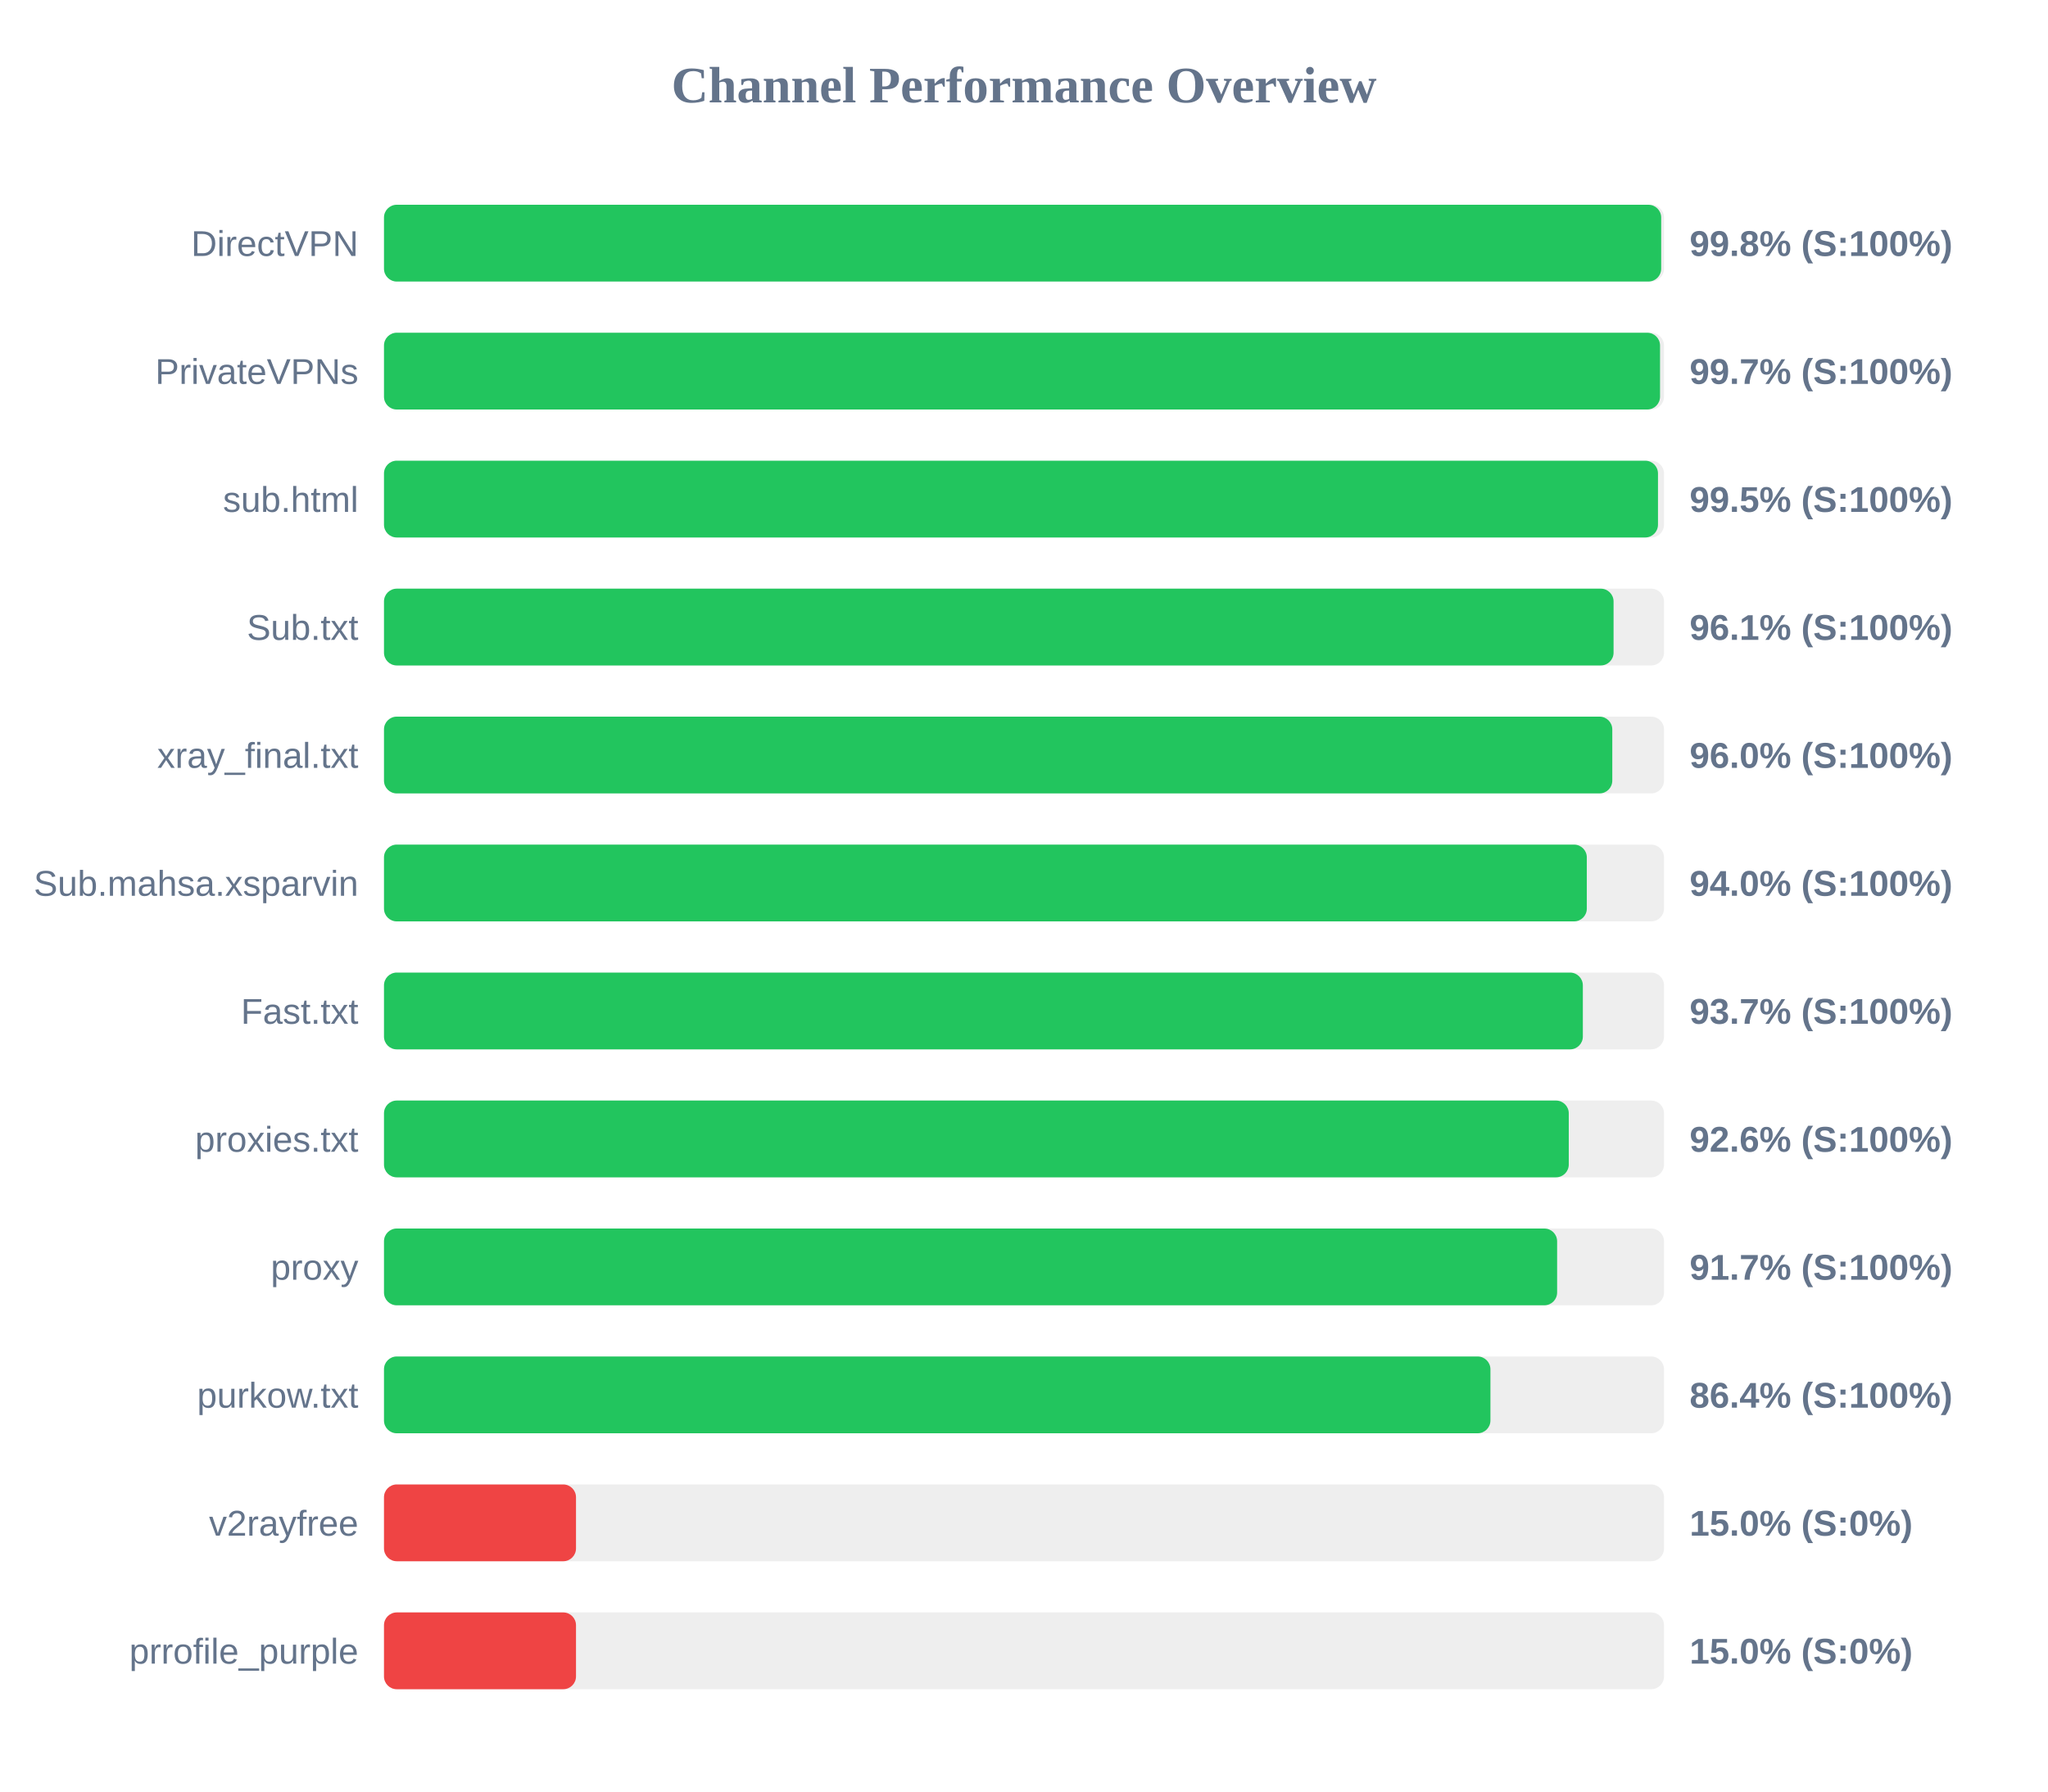
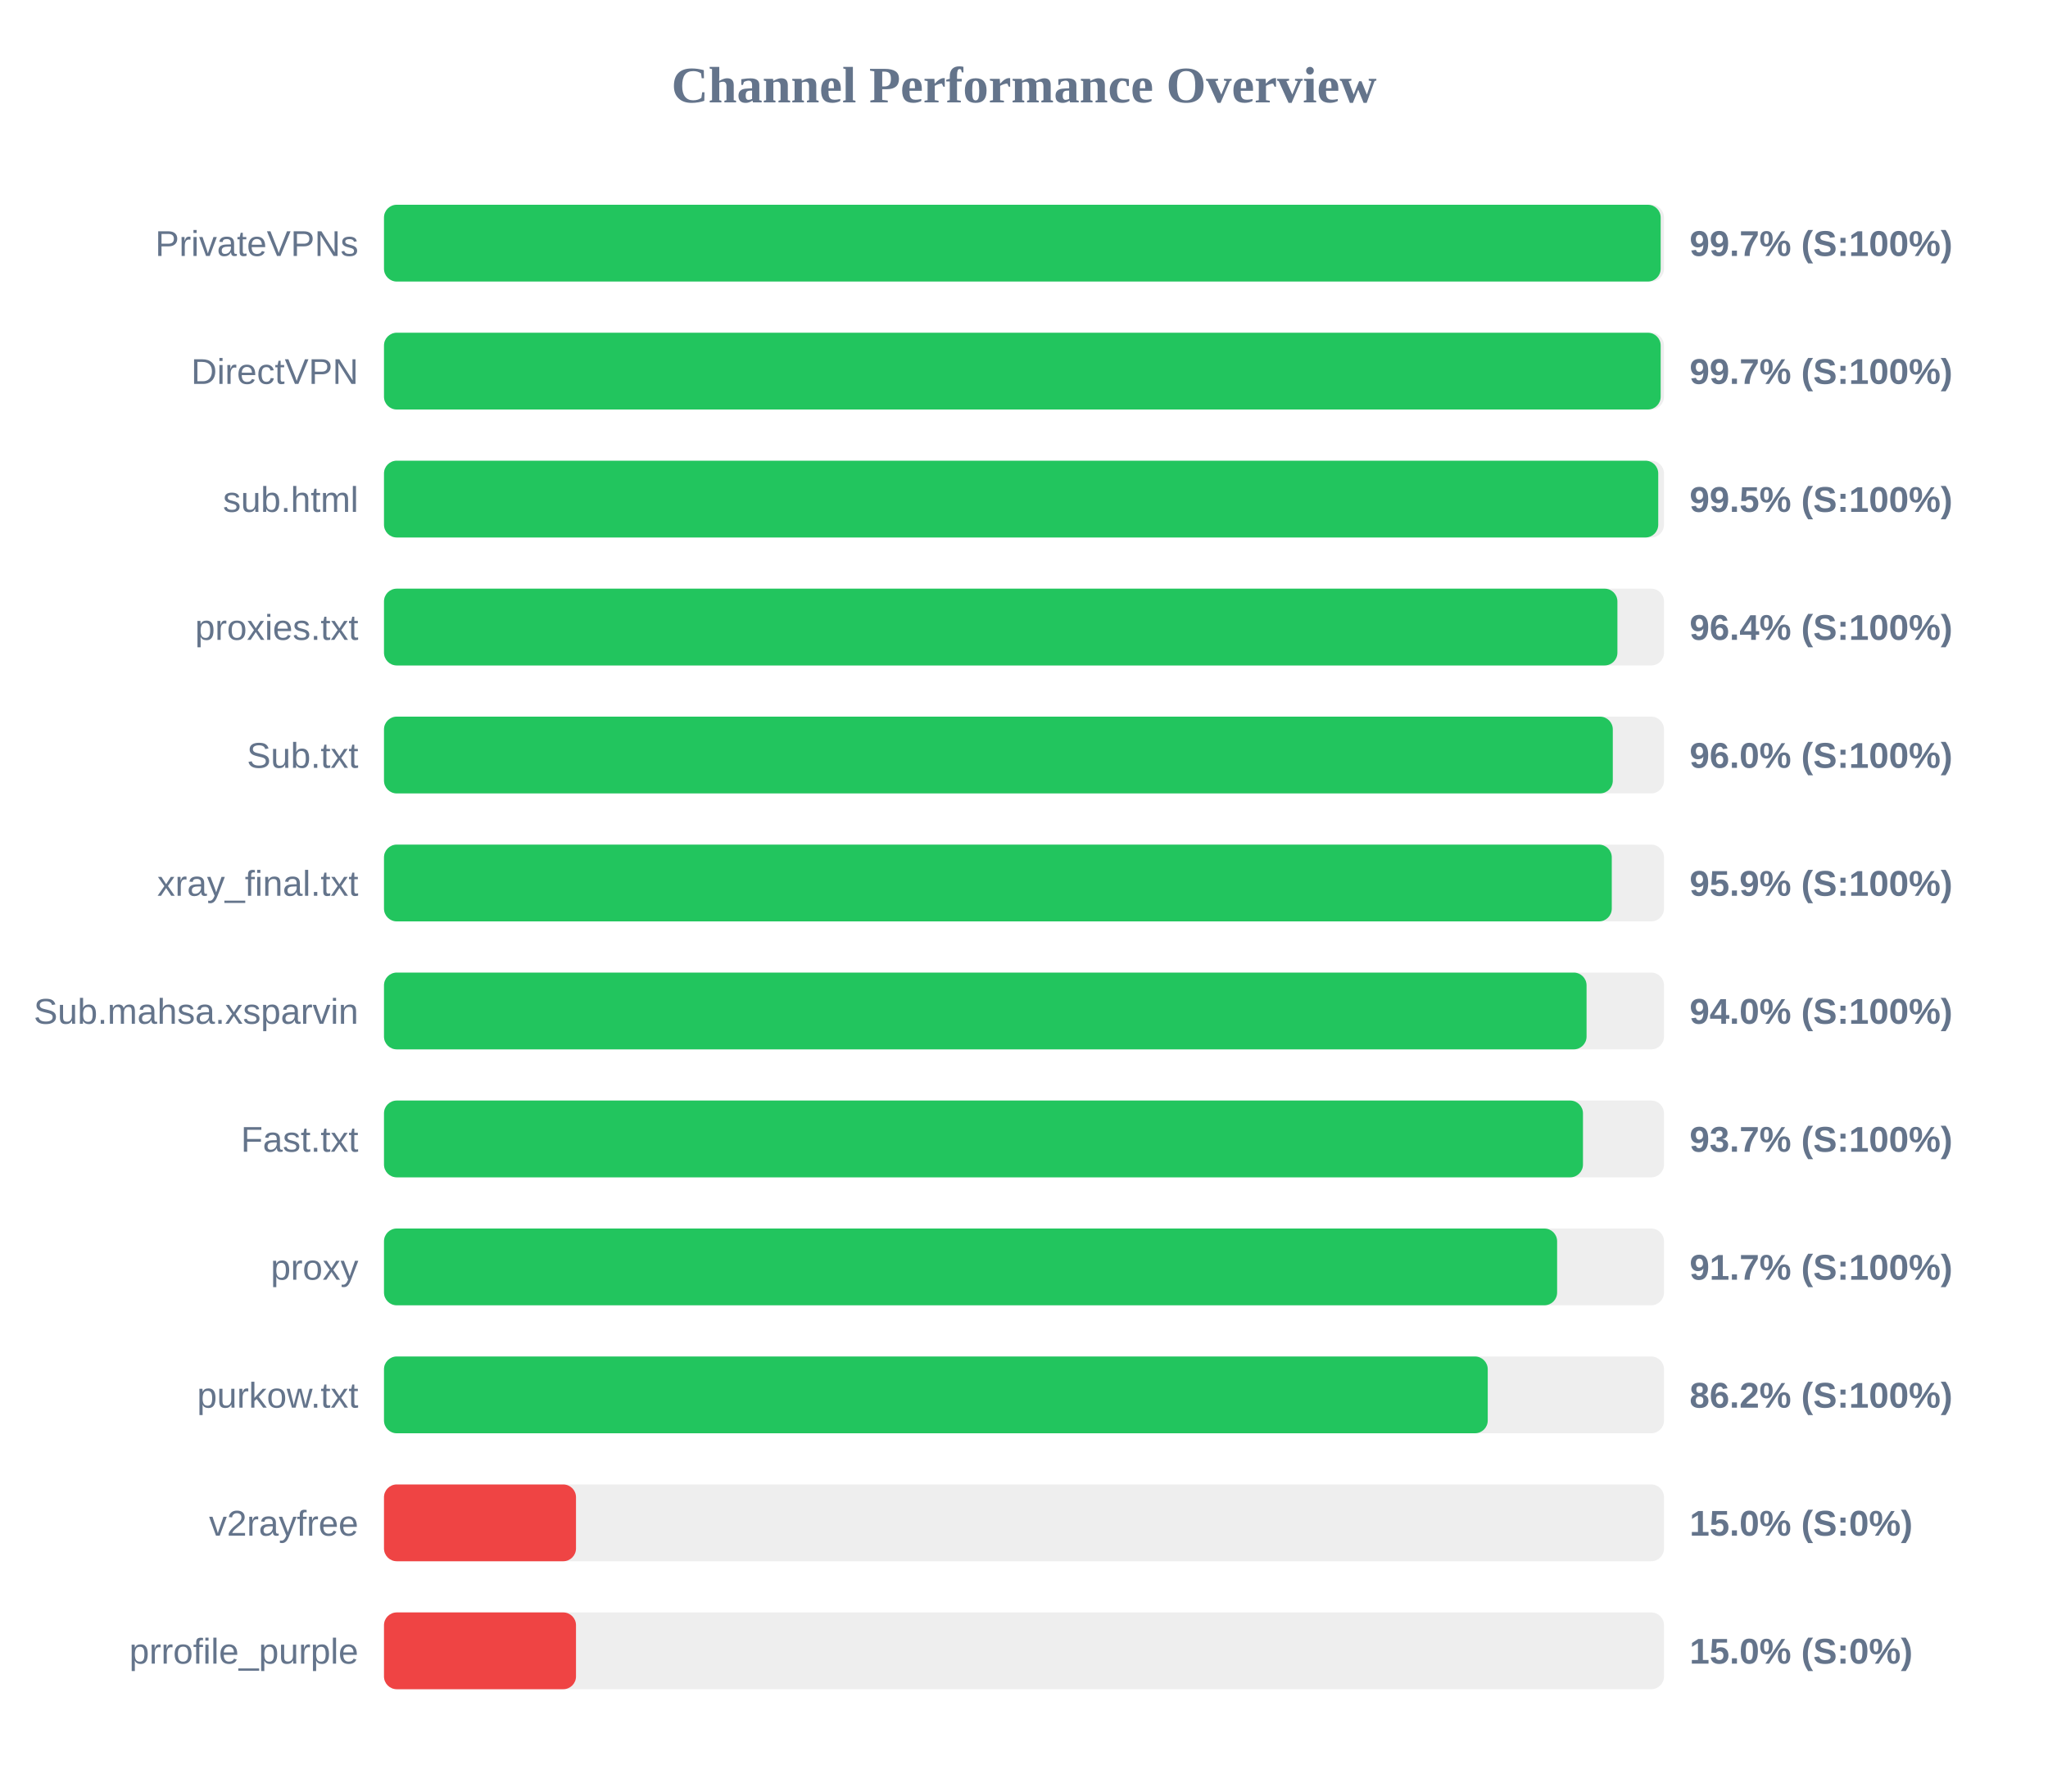
<svg xmlns="http://www.w3.org/2000/svg" width="800" height="700" version="1.1">
  <style>
        .row { font: 14px Arial; fill: #64748b; }
        .score { font: bold 14px Arial; fill: #64748b; }
    </style>
  <text x="400" y="40" text-anchor="middle" font-size="20px" font-weight="bold" fill="#64748b">Channel Performance Overview</text>
  <rect x="150" y="80" width="500" height="30" fill="#eee" rx="5" />
-   <rect x="150" y="80" width="498.9" height="30" fill="#22c55e" rx="5" />
-   <text x="140" y="100" text-anchor="end" class="row">DirectVPN</text>
-   <text x="660" y="100" text-anchor="start" class="score">99.8% (S:100%)</text>
+   <rect x="150" y="80" width="498.7" height="30" fill="#22c55e" rx="5" />
+   <text x="140" y="100" text-anchor="end" class="row">PrivateVPNs</text>
+   <text x="660" y="100" text-anchor="start" class="score">99.7% (S:100%)</text>
  <rect x="150" y="130" width="500" height="30" fill="#eee" rx="5" />
-   <rect x="150" y="130" width="498.45" height="30" fill="#22c55e" rx="5" />
-   <text x="140" y="150" text-anchor="end" class="row">PrivateVPNs</text>
+   <rect x="150" y="130" width="498.7" height="30" fill="#22c55e" rx="5" />
+   <text x="140" y="150" text-anchor="end" class="row">DirectVPN</text>
  <text x="660" y="150" text-anchor="start" class="score">99.7% (S:100%)</text>
  <rect x="150" y="180" width="500" height="30" fill="#eee" rx="5" />
-   <rect x="150" y="180" width="497.65" height="30" fill="#22c55e" rx="5" />
+   <rect x="150" y="180" width="497.75" height="30" fill="#22c55e" rx="5" />
  <text x="140" y="200" text-anchor="end" class="row">sub.html</text>
  <text x="660" y="200" text-anchor="start" class="score">99.5% (S:100%)</text>
  <rect x="150" y="230" width="500" height="30" fill="#eee" rx="5" />
-   <rect x="150" y="230" width="480.3" height="30" fill="#22c55e" rx="5" />
-   <text x="140" y="250" text-anchor="end" class="row">Sub.txt</text>
-   <text x="660" y="250" text-anchor="start" class="score">96.1% (S:100%)</text>
+   <rect x="150" y="230" width="481.8" height="30" fill="#22c55e" rx="5" />
+   <text x="140" y="250" text-anchor="end" class="row">proxies.txt</text>
+   <text x="660" y="250" text-anchor="start" class="score">96.4% (S:100%)</text>
  <rect x="150" y="280" width="500" height="30" fill="#eee" rx="5" />
-   <rect x="150" y="280" width="479.8" height="30" fill="#22c55e" rx="5" />
-   <text x="140" y="300" text-anchor="end" class="row">xray_final.txt</text>
+   <rect x="150" y="280" width="480.0" height="30" fill="#22c55e" rx="5" />
+   <text x="140" y="300" text-anchor="end" class="row">Sub.txt</text>
  <text x="660" y="300" text-anchor="start" class="score">96.0% (S:100%)</text>
  <rect x="150" y="330" width="500" height="30" fill="#eee" rx="5" />
-   <rect x="150" y="330" width="469.85" height="30" fill="#22c55e" rx="5" />
-   <text x="140" y="350" text-anchor="end" class="row">Sub.mahsa.xsparvin</text>
-   <text x="660" y="350" text-anchor="start" class="score">94.0% (S:100%)</text>
+   <rect x="150" y="330" width="479.6" height="30" fill="#22c55e" rx="5" />
+   <text x="140" y="350" text-anchor="end" class="row">xray_final.txt</text>
+   <text x="660" y="350" text-anchor="start" class="score">95.9% (S:100%)</text>
  <rect x="150" y="380" width="500" height="30" fill="#eee" rx="5" />
-   <rect x="150" y="380" width="468.3" height="30" fill="#22c55e" rx="5" />
-   <text x="140" y="400" text-anchor="end" class="row">Fast.txt</text>
-   <text x="660" y="400" text-anchor="start" class="score">93.7% (S:100%)</text>
+   <rect x="150" y="380" width="469.75" height="30" fill="#22c55e" rx="5" />
+   <text x="140" y="400" text-anchor="end" class="row">Sub.mahsa.xsparvin</text>
+   <text x="660" y="400" text-anchor="start" class="score">94.0% (S:100%)</text>
  <rect x="150" y="430" width="500" height="30" fill="#eee" rx="5" />
-   <rect x="150" y="430" width="462.8" height="30" fill="#22c55e" rx="5" />
-   <text x="140" y="450" text-anchor="end" class="row">proxies.txt</text>
-   <text x="660" y="450" text-anchor="start" class="score">92.6% (S:100%)</text>
+   <rect x="150" y="430" width="468.35" height="30" fill="#22c55e" rx="5" />
+   <text x="140" y="450" text-anchor="end" class="row">Fast.txt</text>
+   <text x="660" y="450" text-anchor="start" class="score">93.7% (S:100%)</text>
  <rect x="150" y="480" width="500" height="30" fill="#eee" rx="5" />
  <rect x="150" y="480" width="458.25" height="30" fill="#22c55e" rx="5" />
  <text x="140" y="500" text-anchor="end" class="row">proxy</text>
  <text x="660" y="500" text-anchor="start" class="score">91.7% (S:100%)</text>
  <rect x="150" y="530" width="500" height="30" fill="#eee" rx="5" />
-   <rect x="150" y="530" width="432.2" height="30" fill="#22c55e" rx="5" />
+   <rect x="150" y="530" width="431.15" height="30" fill="#22c55e" rx="5" />
  <text x="140" y="550" text-anchor="end" class="row">purkow.txt</text>
-   <text x="660" y="550" text-anchor="start" class="score">86.4% (S:100%)</text>
+   <text x="660" y="550" text-anchor="start" class="score">86.2% (S:100%)</text>
  <rect x="150" y="580" width="500" height="30" fill="#eee" rx="5" />
  <rect x="150" y="580" width="75.0" height="30" fill="#ef4444" rx="5" />
  <text x="140" y="600" text-anchor="end" class="row">v2rayfree</text>
  <text x="660" y="600" text-anchor="start" class="score">15.0% (S:0%)</text>
  <rect x="150" y="630" width="500" height="30" fill="#eee" rx="5" />
  <rect x="150" y="630" width="75.0" height="30" fill="#ef4444" rx="5" />
  <text x="140" y="650" text-anchor="end" class="row">prrofile_purple</text>
  <text x="660" y="650" text-anchor="start" class="score">15.0% (S:0%)</text>
</svg>
